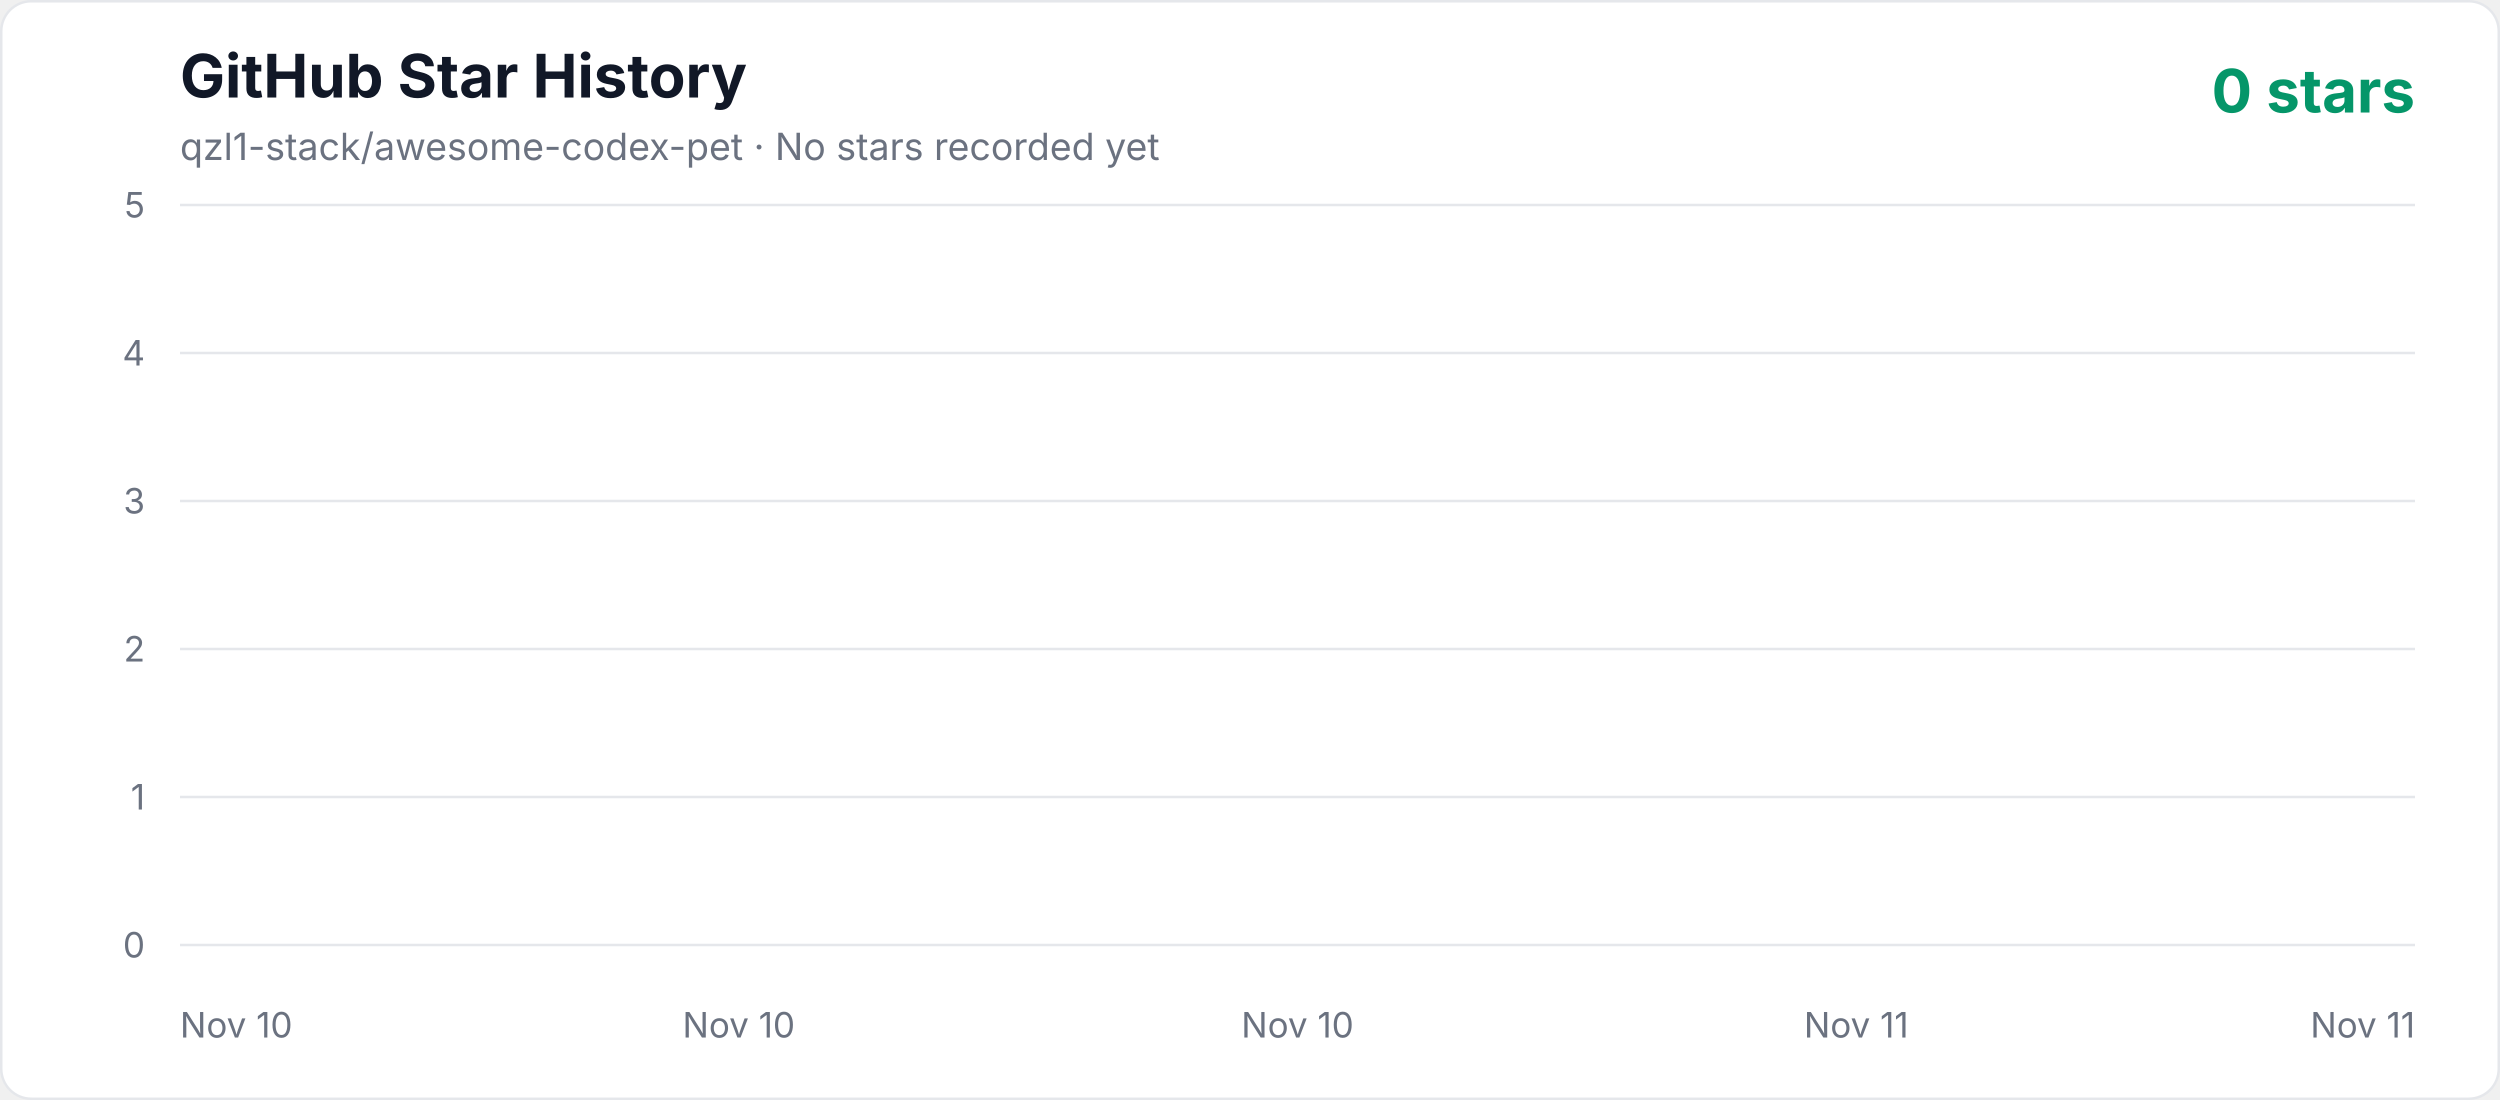
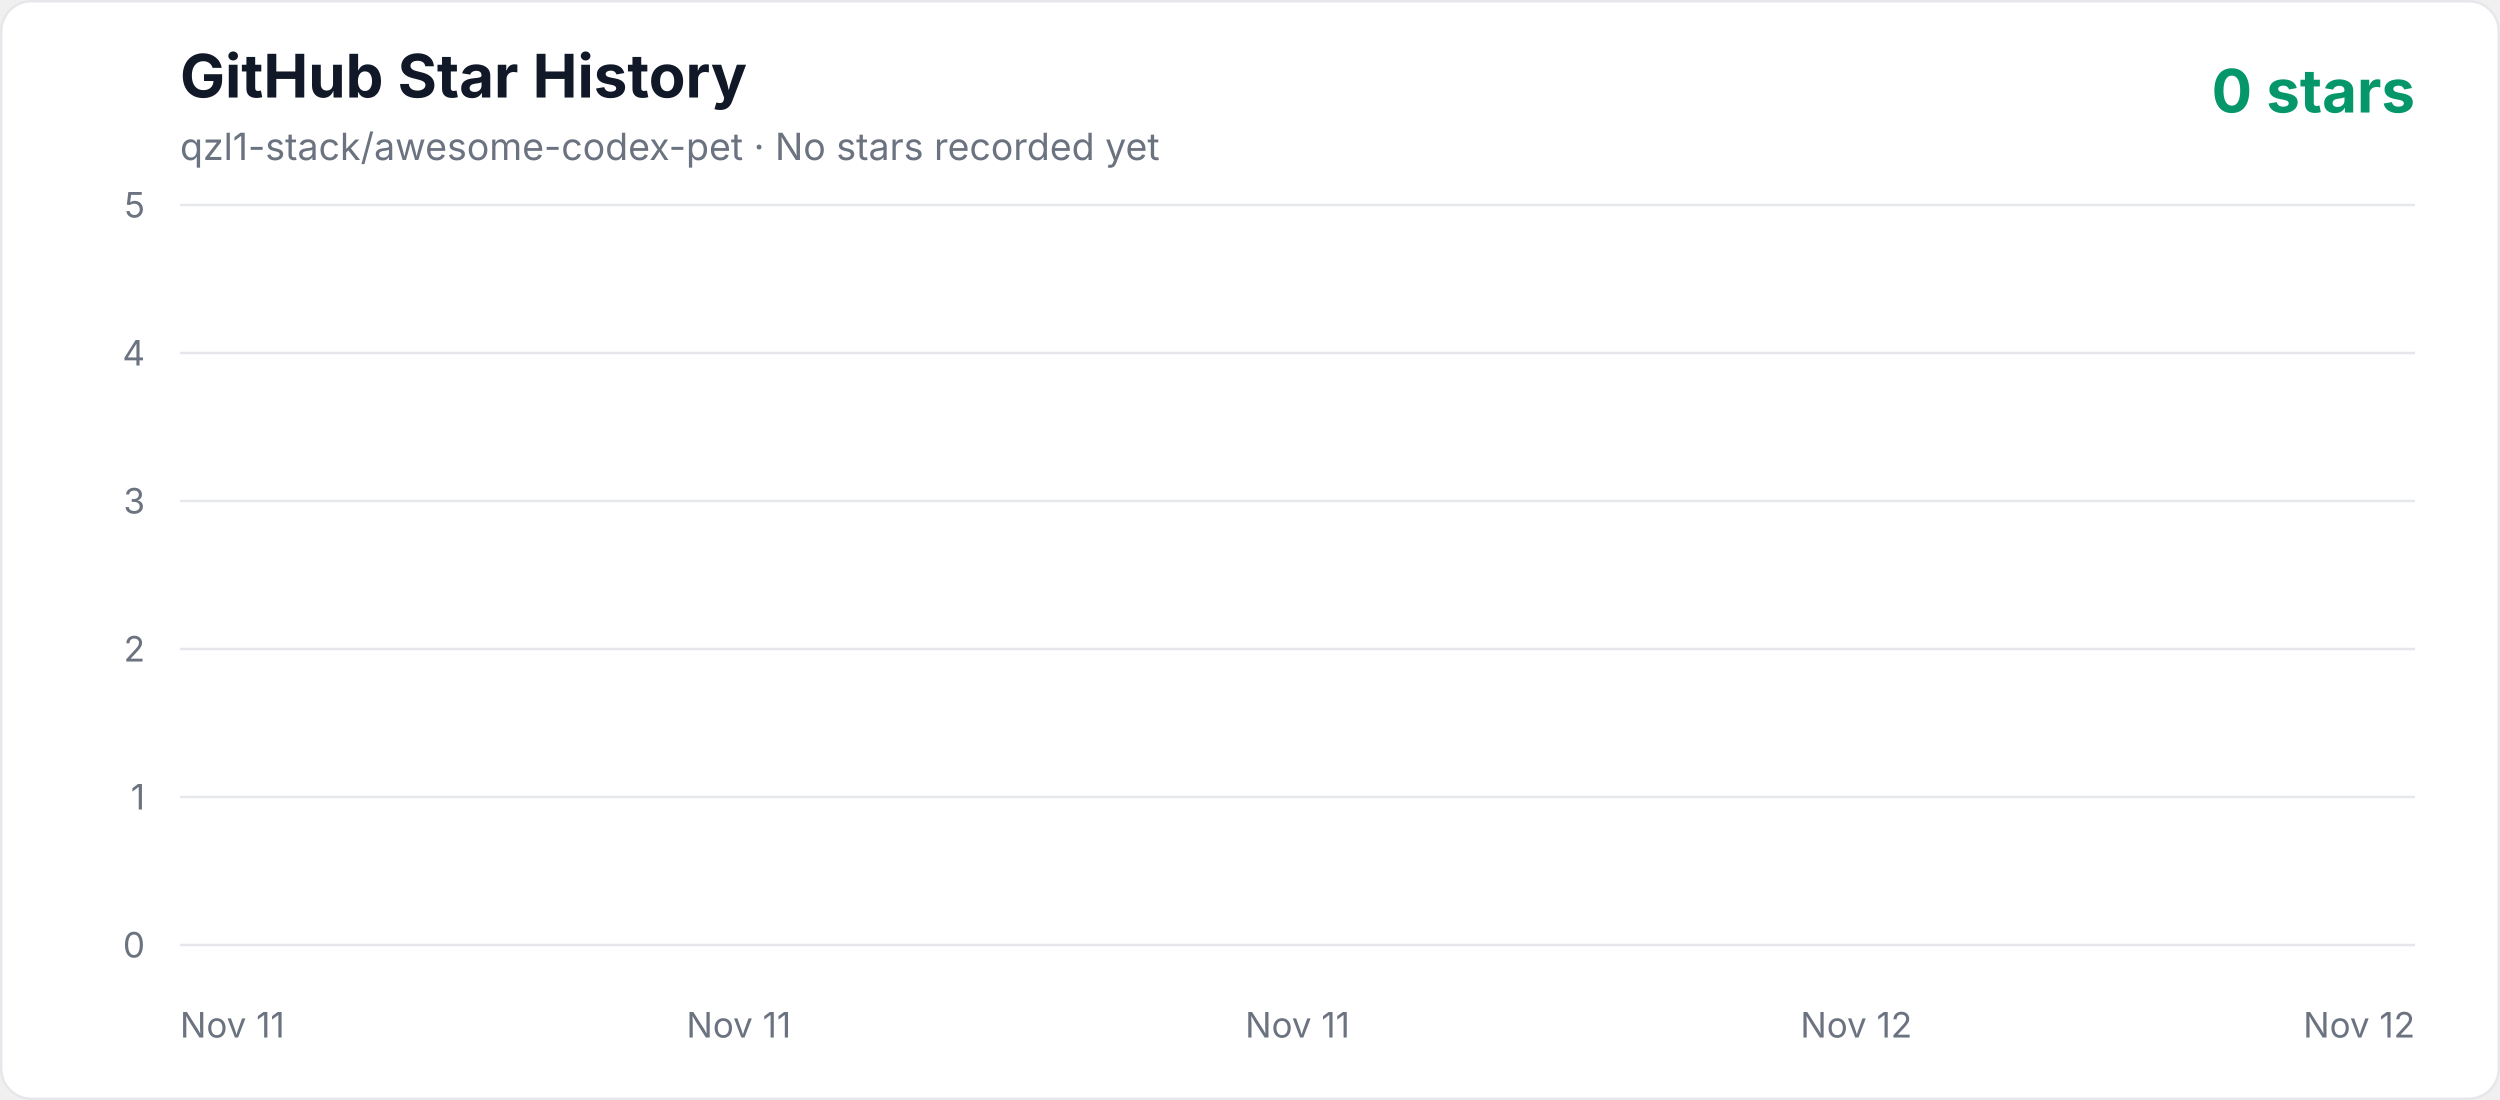
<svg xmlns="http://www.w3.org/2000/svg" width="1000" height="440" viewBox="0 0 1000 440" role="img" aria-labelledby="title description">
  <defs>
    <linearGradient id="area" x1="0" y1="0" x2="0" y2="1">
      <stop offset="0%" stop-color="#10b981" stop-opacity="0.3" />
      <stop offset="100%" stop-color="#10b981" stop-opacity="0.02" />
    </linearGradient>
    <style>
      .axis { fill: #6b7280; font: 14px -apple-system, BlinkMacSystemFont, "Segoe UI", sans-serif; }
      .title { fill: #111827; font: 700 24px -apple-system, BlinkMacSystemFont, "Segoe UI", sans-serif; }
      .subtitle { fill: #6b7280; font: 15px -apple-system, BlinkMacSystemFont, "Segoe UI", sans-serif; }
      .count { fill: #059669; font: 700 24px -apple-system, BlinkMacSystemFont, "Segoe UI", sans-serif; }
    </style>
  </defs>
  <rect x="0.5" y="0.5" width="999" height="439" rx="12" fill="#ffffff" stroke="#e5e7eb" />
  <text x="72" y="39" class="title">GitHub Star History</text>
  <text x="72" y="64" class="subtitle">qzl1-stack/awesome-codex-pet · No stars recorded yet</text>
  <text x="966" y="45" text-anchor="end" class="count">0 stars</text>
  <line x1="72" y1="378" x2="966" y2="378" stroke="#e5e7eb" stroke-width="1" />
  <text x="58" y="383" text-anchor="end" class="axis">0</text>
  <line x1="72" y1="318.8" x2="966" y2="318.8" stroke="#e5e7eb" stroke-width="1" />
  <text x="58" y="323.8" text-anchor="end" class="axis">1</text>
  <line x1="72" y1="259.6" x2="966" y2="259.6" stroke="#e5e7eb" stroke-width="1" />
  <text x="58" y="264.6" text-anchor="end" class="axis">2</text>
  <line x1="72" y1="200.4" x2="966" y2="200.4" stroke="#e5e7eb" stroke-width="1" />
  <text x="58" y="205.4" text-anchor="end" class="axis">3</text>
  <line x1="72" y1="141.2" x2="966" y2="141.2" stroke="#e5e7eb" stroke-width="1" />
  <text x="58" y="146.2" text-anchor="end" class="axis">4</text>
  <line x1="72" y1="82" x2="966" y2="82" stroke="#e5e7eb" stroke-width="1" />
  <text x="58" y="87" text-anchor="end" class="axis">5</text>
-   <text x="72" y="415" text-anchor="start" class="axis">Nov 10</text>
-   <text x="295.5" y="415" text-anchor="middle" class="axis">Nov 10</text>
-   <text x="519" y="415" text-anchor="middle" class="axis">Nov 10</text>
-   <text x="742.5" y="415" text-anchor="middle" class="axis">Nov 11</text>
-   <text x="966" y="415" text-anchor="end" class="axis">Nov 11</text>
+   <text x="72" y="415" text-anchor="start" class="axis">Nov 11</text>
+   <text x="295.5" y="415" text-anchor="middle" class="axis">Nov 11</text>
+   <text x="519" y="415" text-anchor="middle" class="axis">Nov 11</text>
+   <text x="742.5" y="415" text-anchor="middle" class="axis">Nov 12</text>
+   <text x="966" y="415" text-anchor="end" class="axis">Nov 12</text>
  <polygon points="72,378 966.00,378" fill="url(#area)" />
  <polyline points="72,378" fill="none" stroke="#10b981" stroke-width="4" stroke-linecap="round" stroke-linejoin="round" />
</svg>
